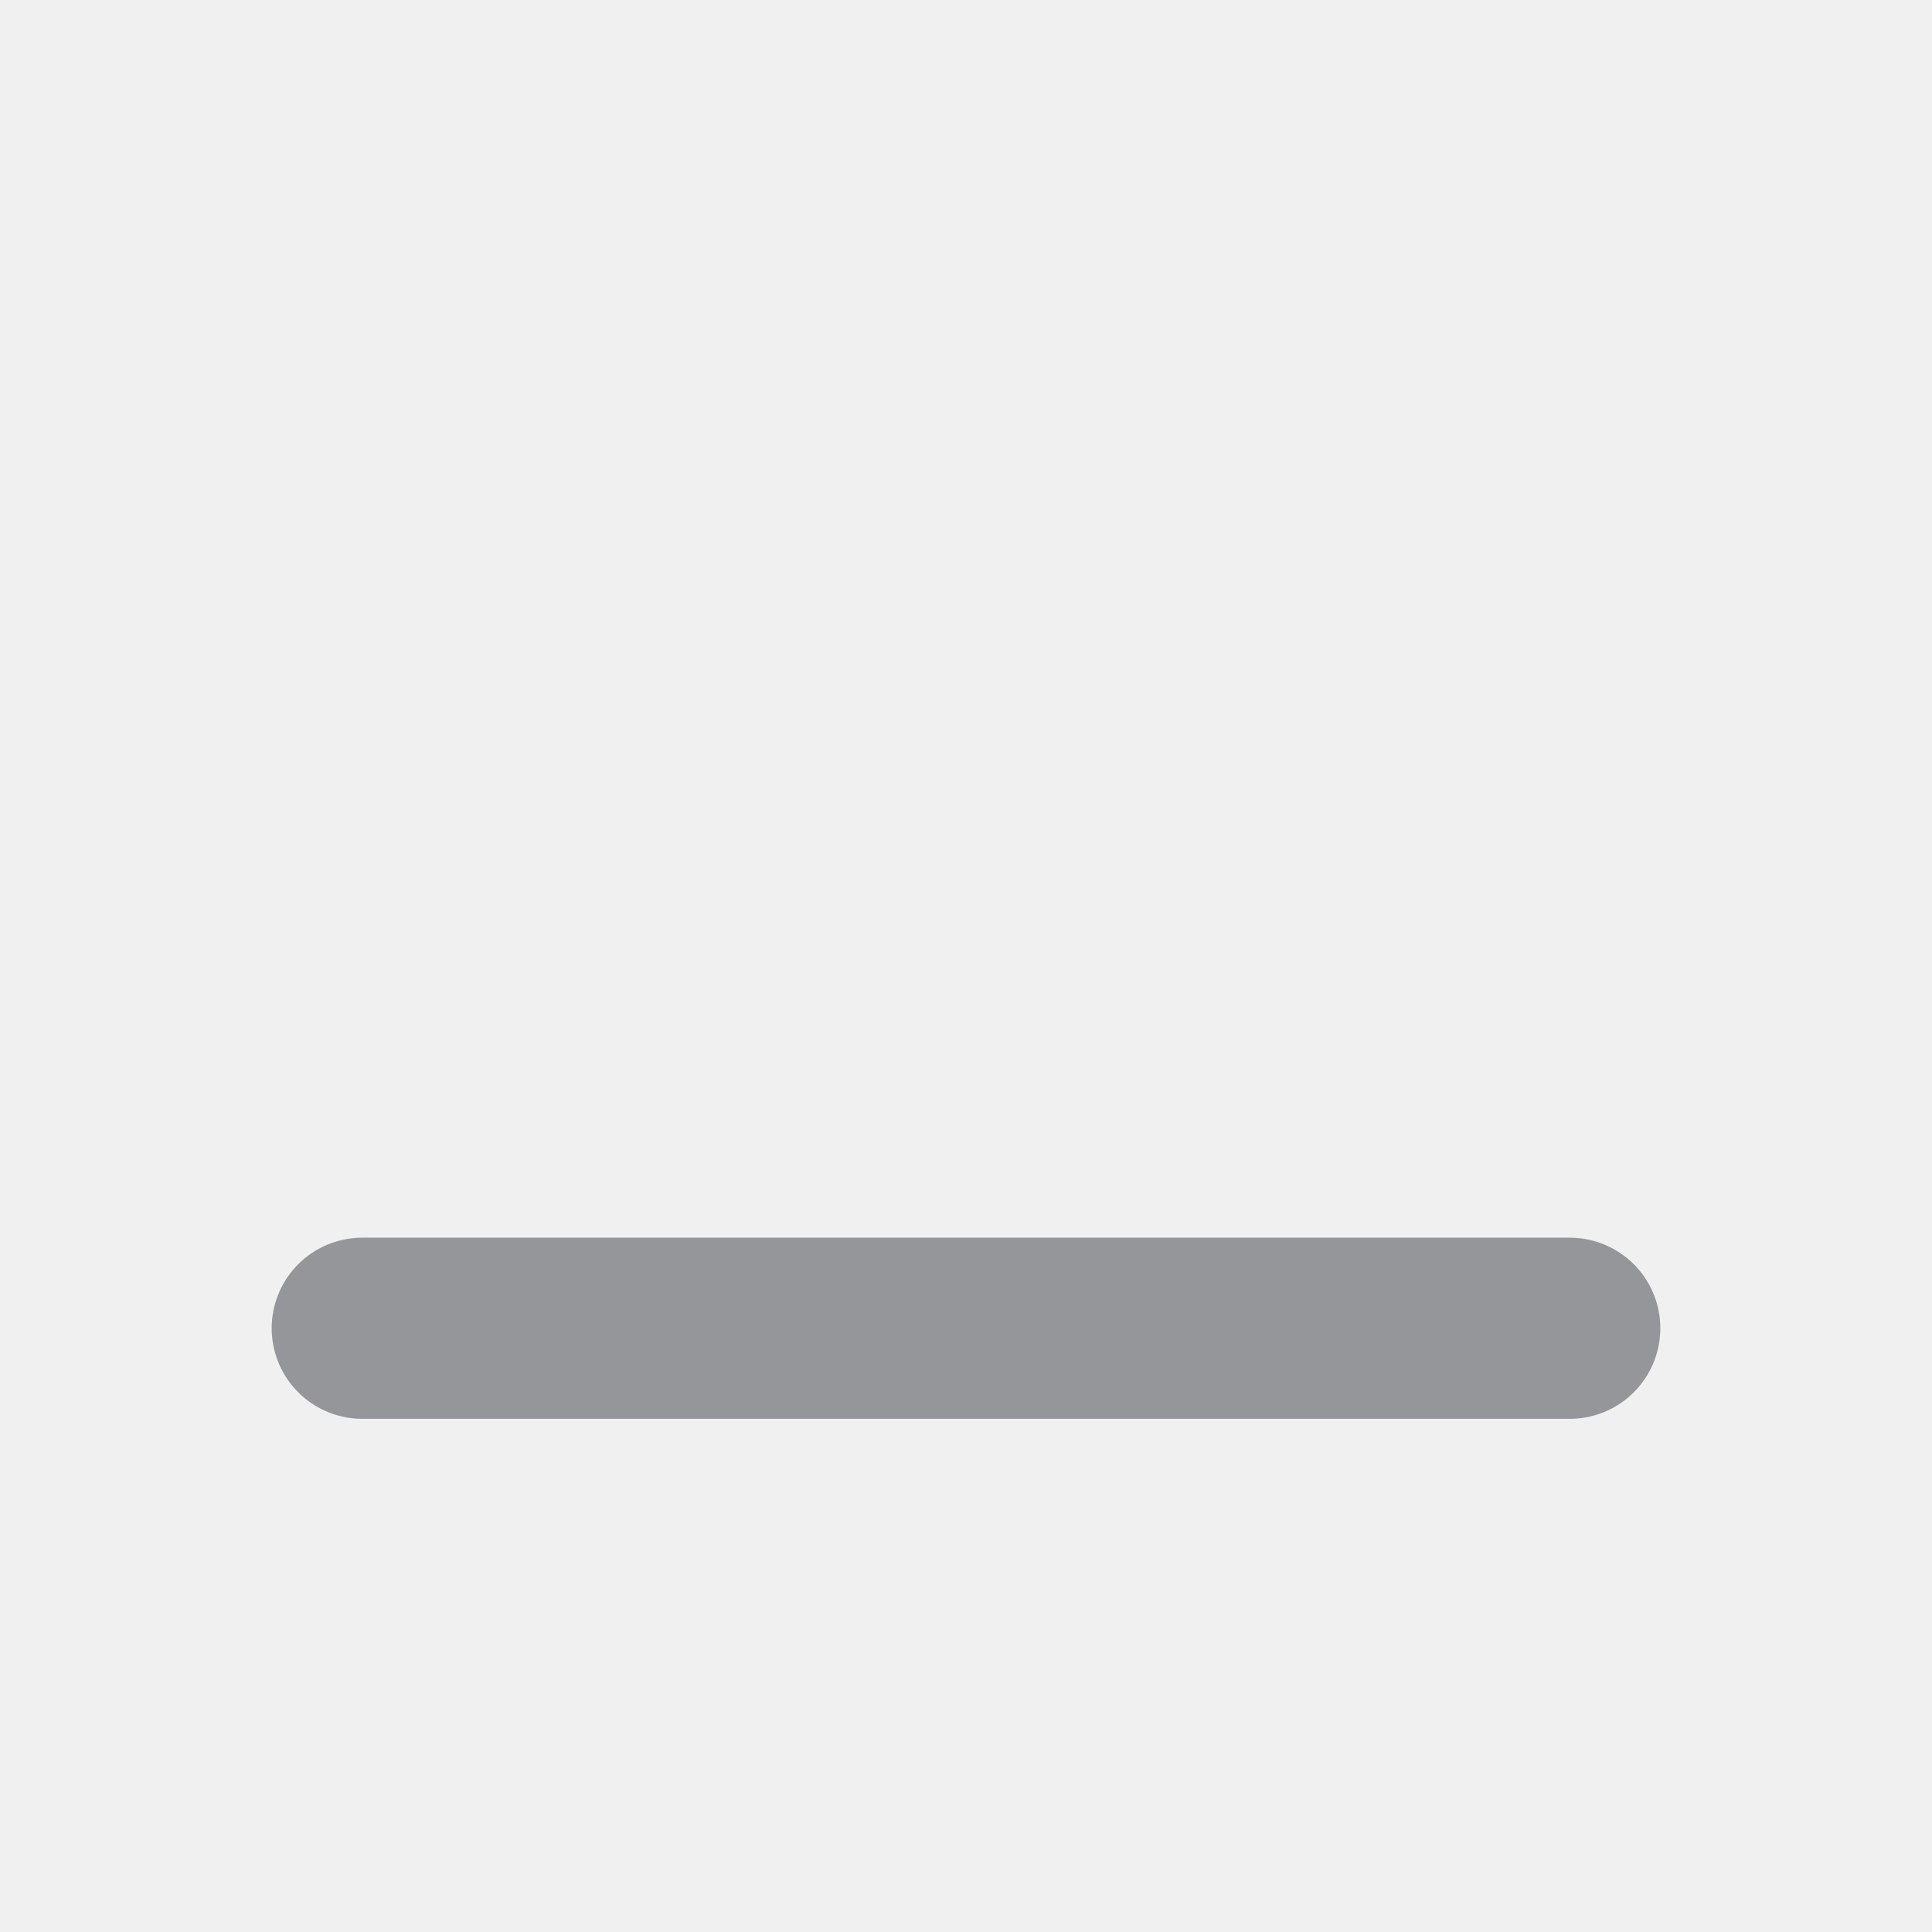
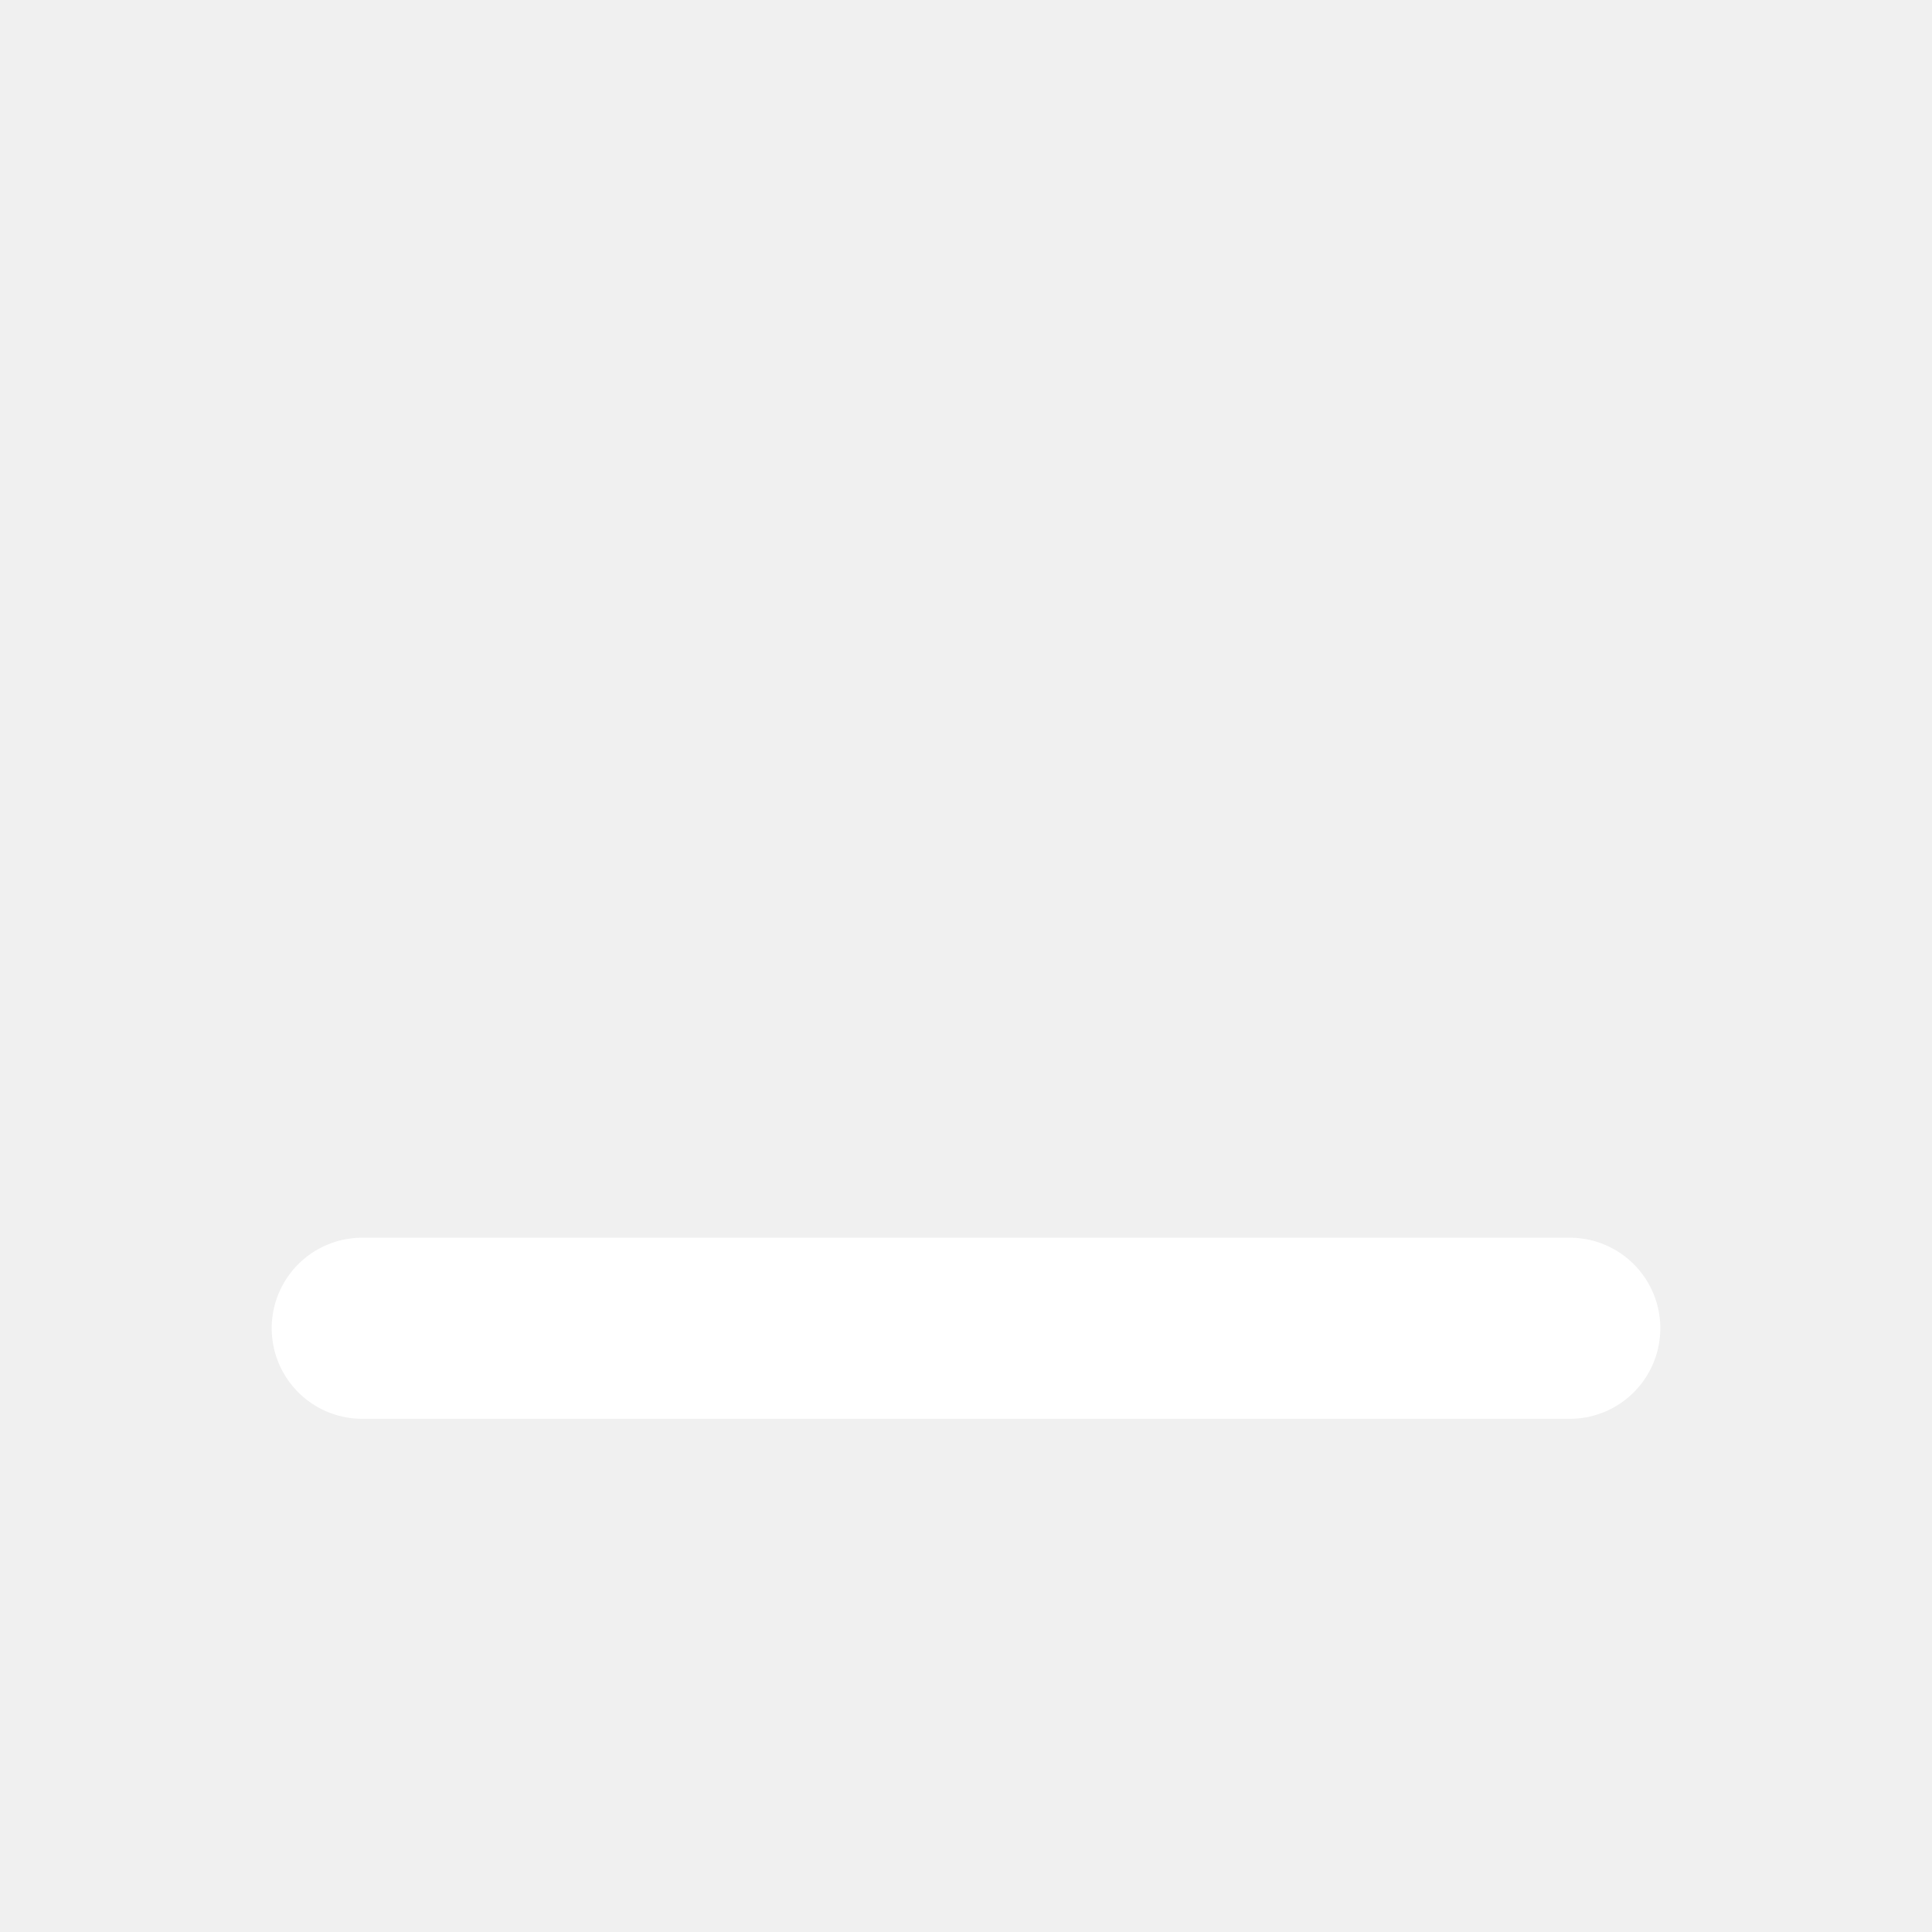
<svg xmlns="http://www.w3.org/2000/svg" viewBox="0 0 16 16" fill="none">
-   <line x1="3" y1="11" x2="13" y2="11" stroke="#949699" stroke-width="1.5" stroke-linecap="round" />
+   <line x1="3" y1="11" x2="13" y2="11" stroke="white" stroke-width="1.5" stroke-linecap="round" />
</svg>
